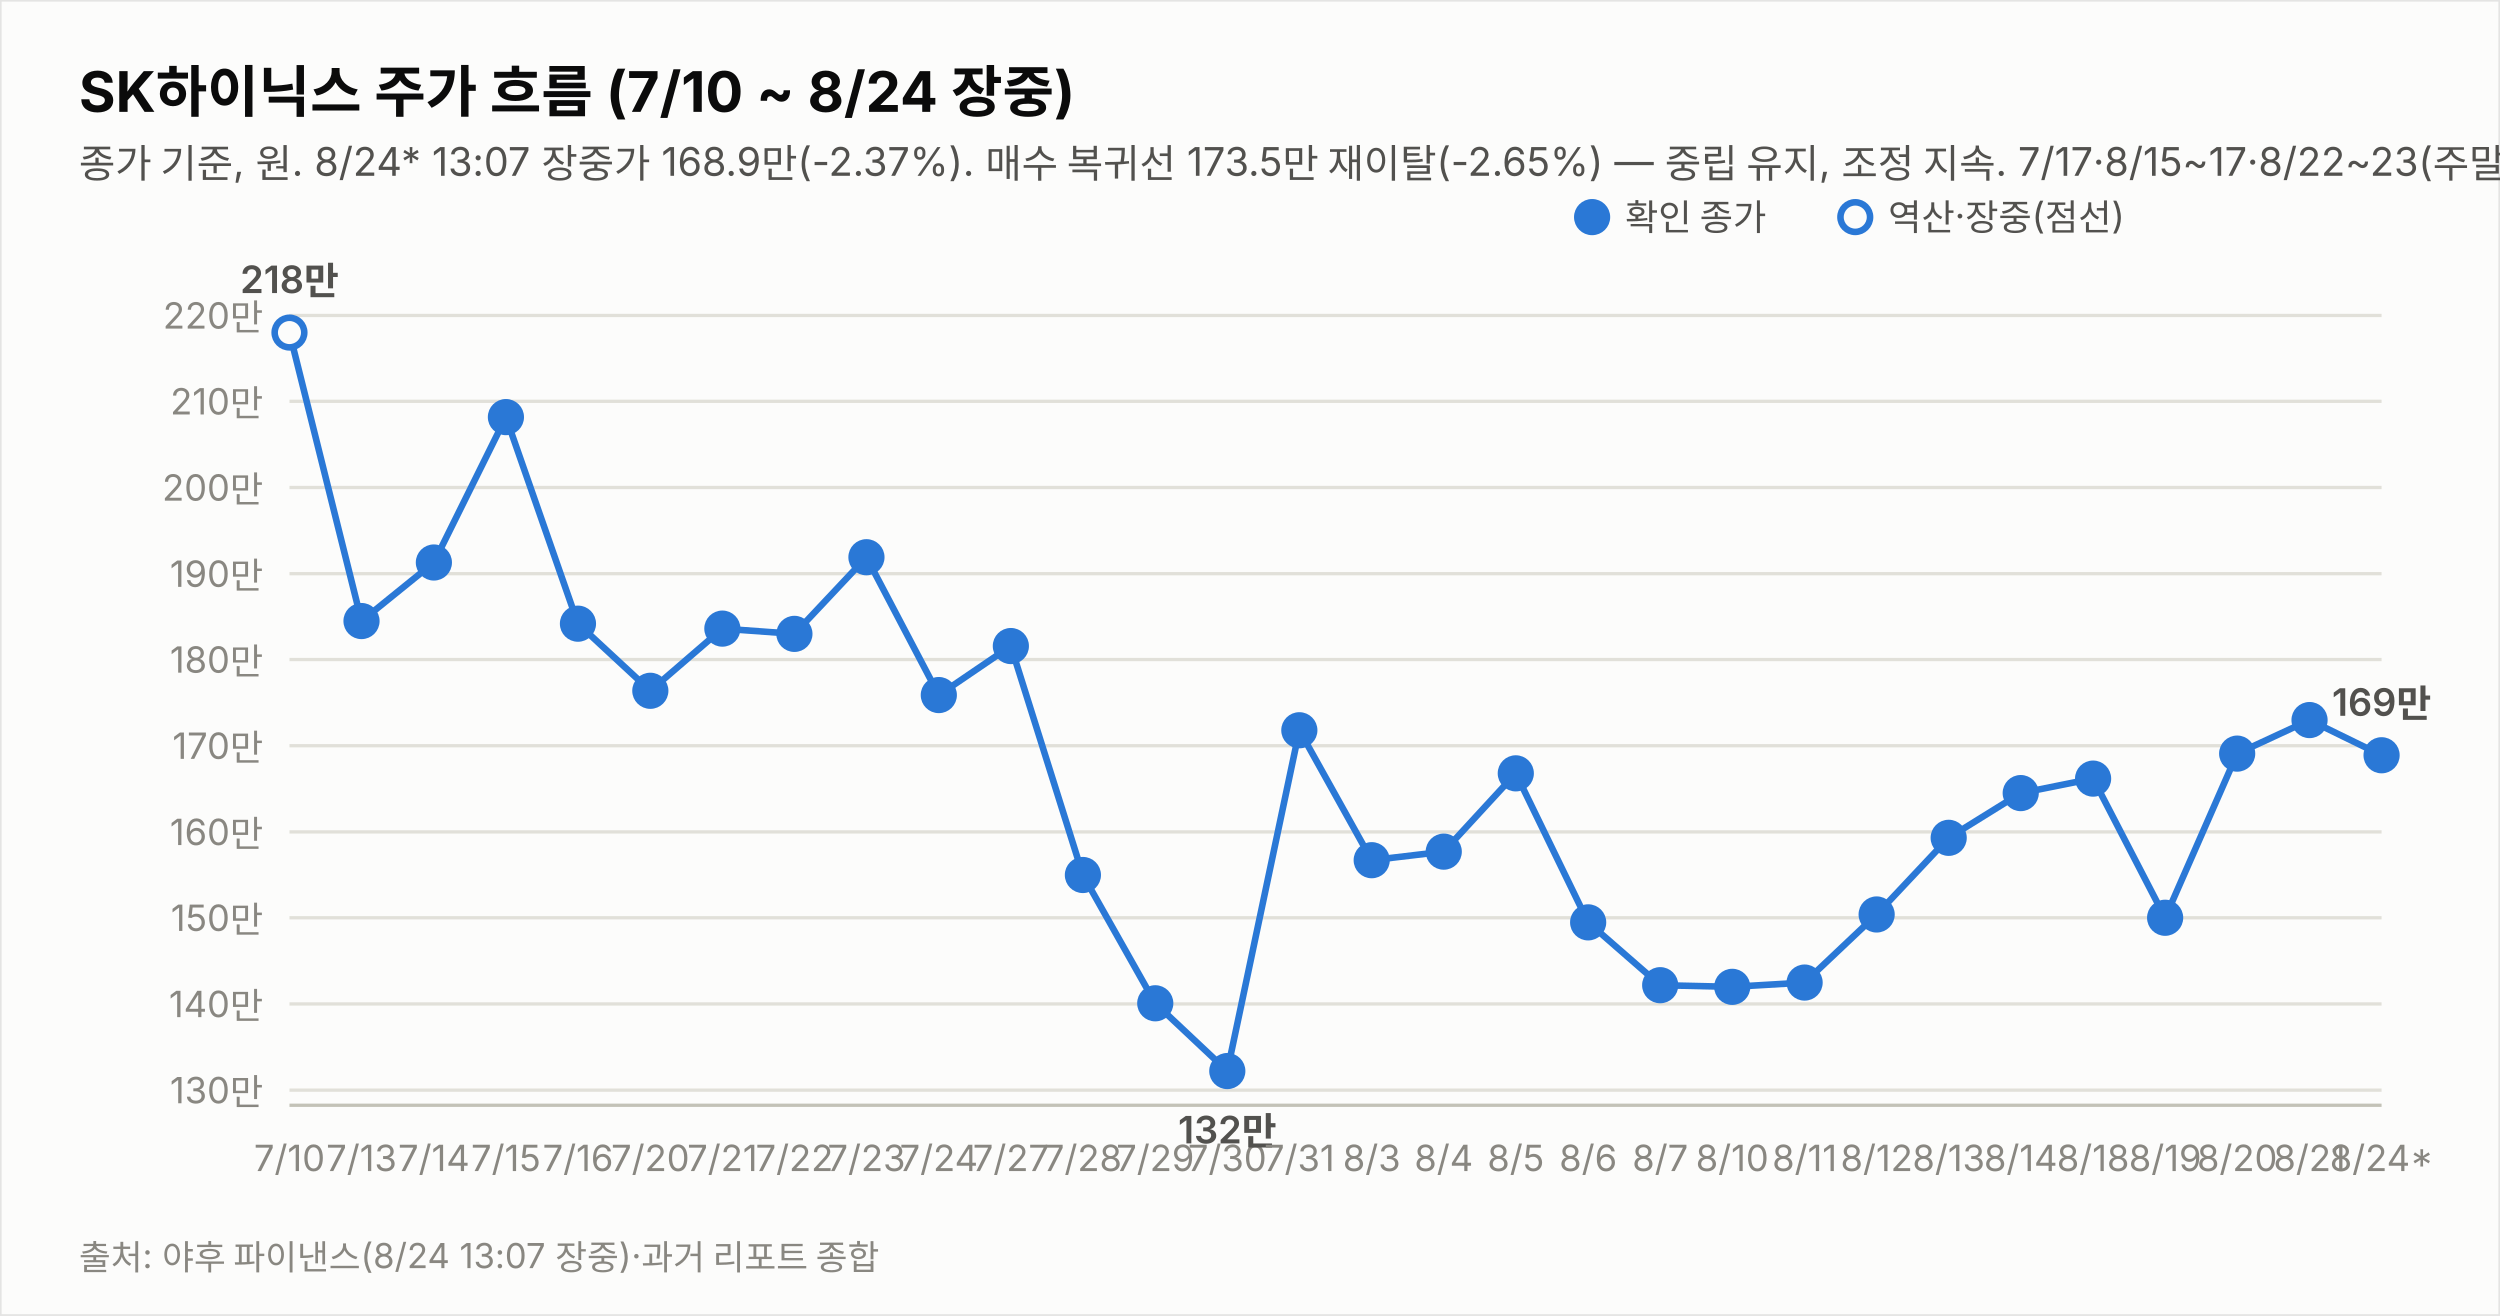
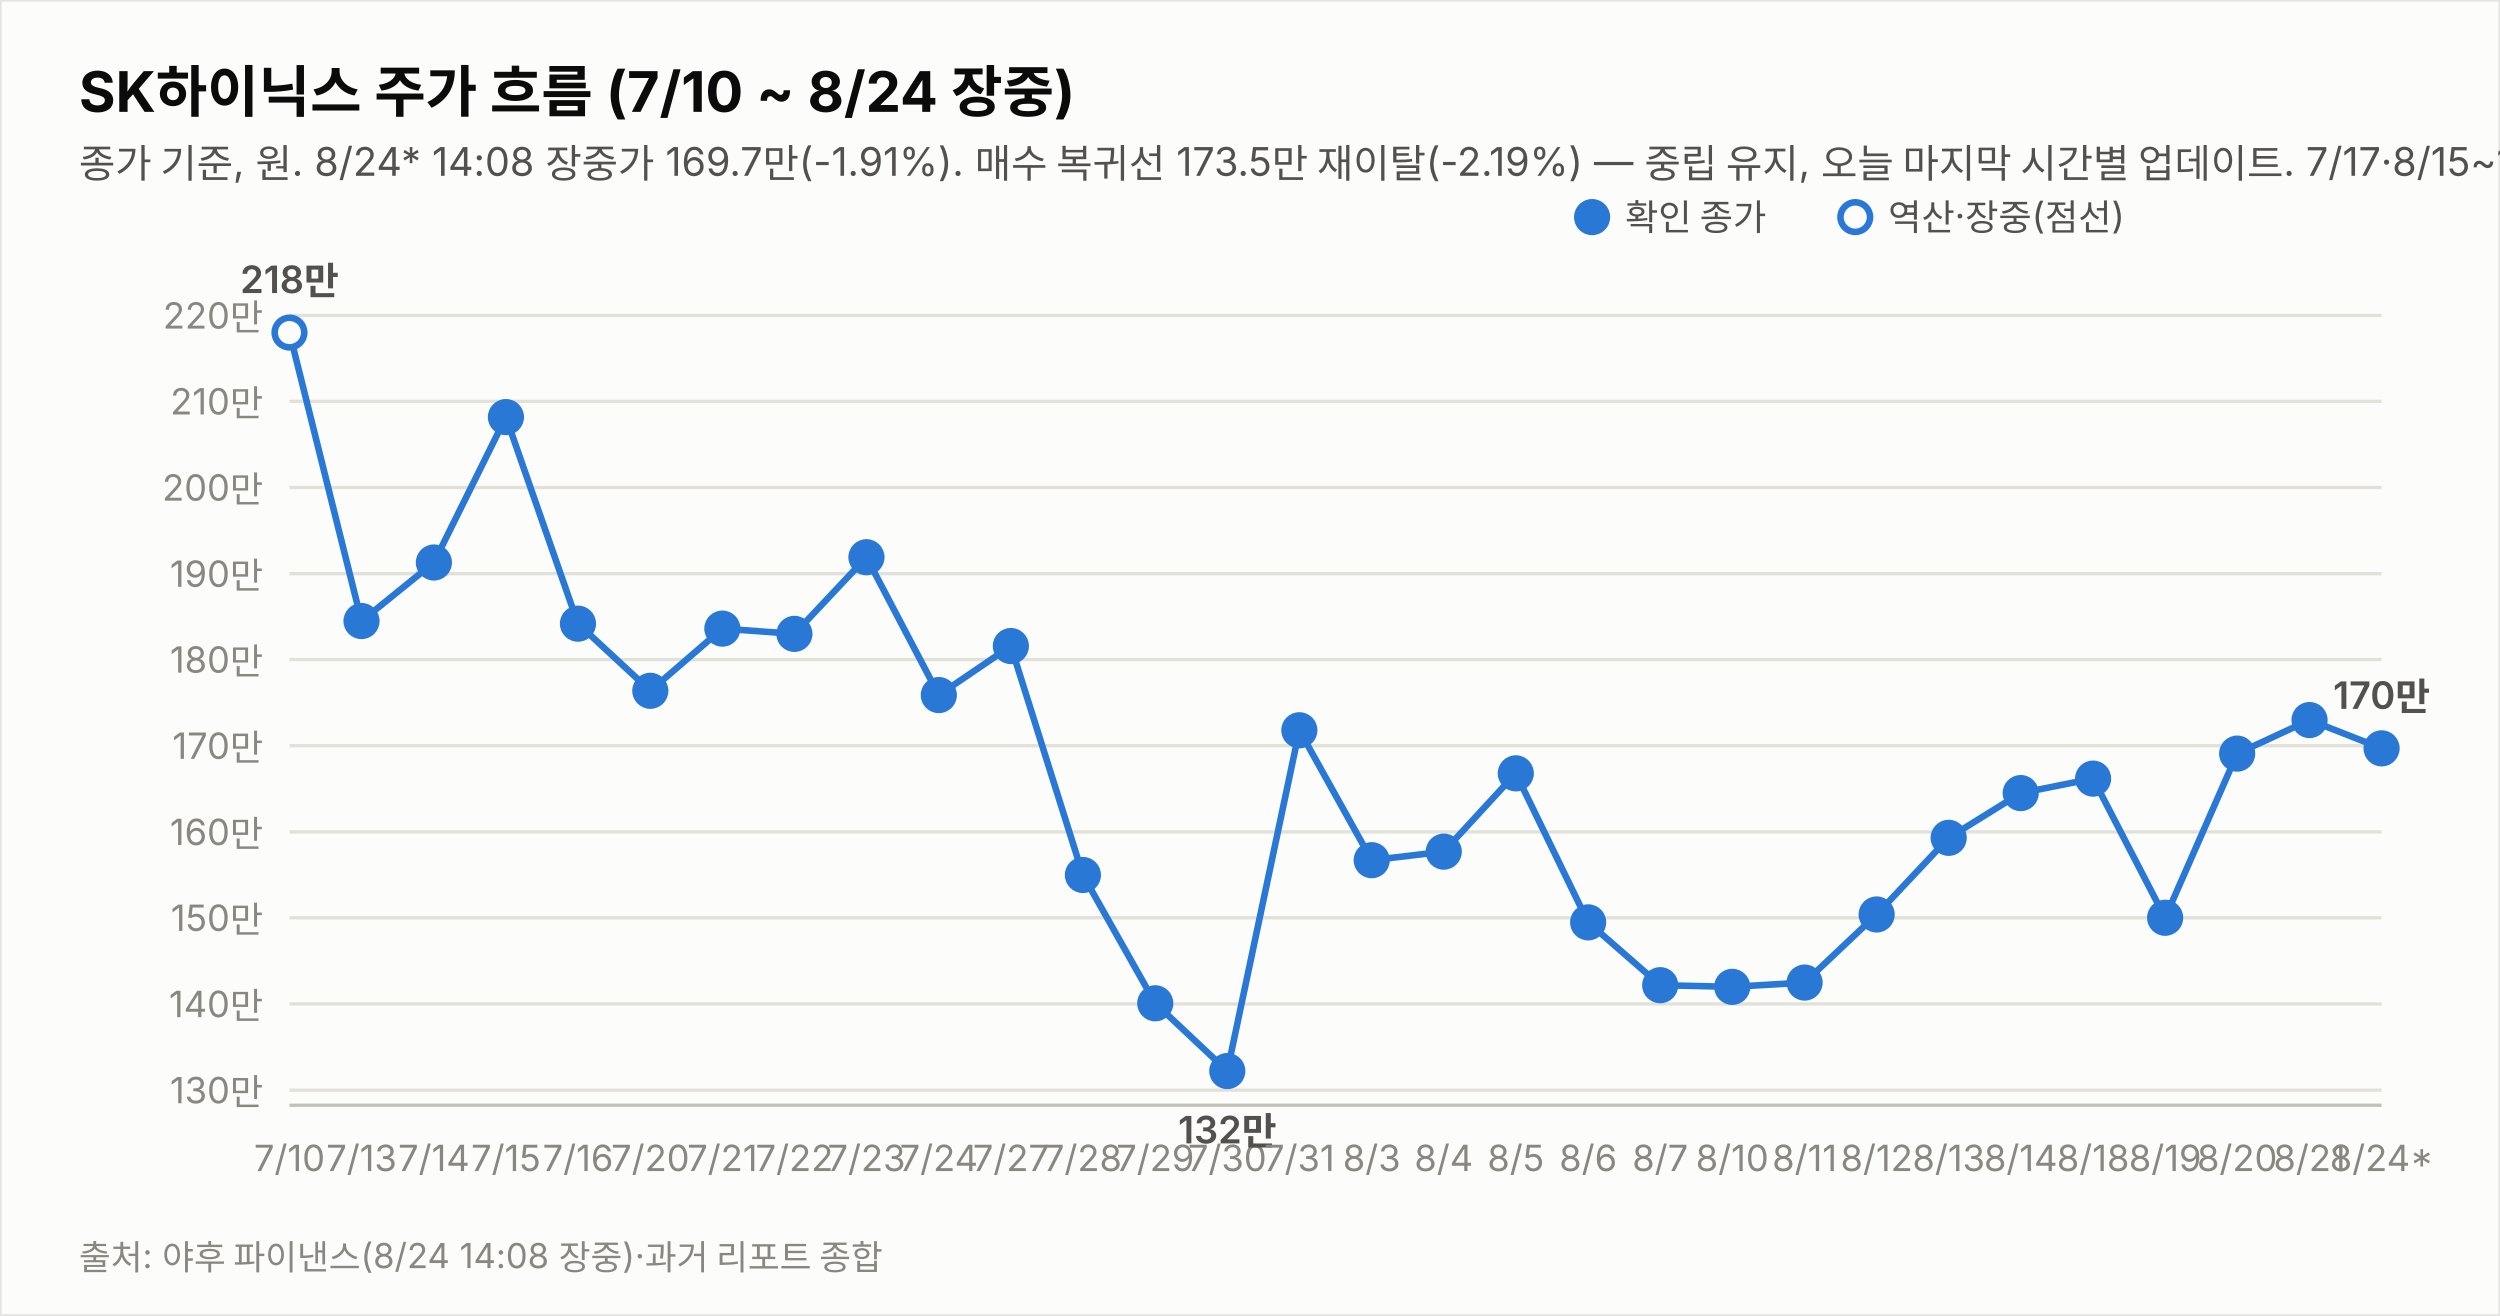
<svg xmlns="http://www.w3.org/2000/svg" width="760" height="400" viewBox="0 0 760 400" font-family="system-ui,-apple-system,&quot;Segoe UI&quot;,&quot;Malgun Gothic&quot;,&quot;Apple SD Gothic Neo&quot;,sans-serif">
  <rect width="760" height="400" fill="#fcfcfb" stroke="rgba(11,11,11,0.10)" />
  <text x="24" y="34" font-size="17" font-weight="700" fill="#0b0b0b">SK하이닉스 주가 흐름 (7/10 ~ 8/24 장중)</text>
-   <text x="24" y="54" font-size="12" fill="#52514e">종가 기준, 원. 8/24* 13:07 장중가 168.9만(-2.37%). 매수 복귀선 173.5만 재이탈(-2.65%) — 중립 유지, 조정 지속. 7/17·8/15~17·8/22~23(주말) 휴장.</text>
+   <text x="24" y="54" font-size="12" fill="#52514e">종가 기준, 원. 8/24* 14:08 장중가 169.7만(-1.91%). 매수 복귀선 173.5만 재이탈(-2.19%) — 중립 유지, 오늘 마지막 시간별 업데이트. 7/17·8/15~17·8/22~23(주말) 휴장.</text>
  <line x1="88" y1="331.4" x2="724" y2="331.4" stroke="#e1e0d9" stroke-width="1" />
  <text x="80" y="335.4" font-size="11" fill="#898781" text-anchor="end" style="font-variant-numeric:tabular-nums">130만</text>
  <line x1="88" y1="305.2" x2="724" y2="305.2" stroke="#e1e0d9" stroke-width="1" />
  <text x="80" y="309.2" font-size="11" fill="#898781" text-anchor="end" style="font-variant-numeric:tabular-nums">140만</text>
  <line x1="88" y1="279.0" x2="724" y2="279.0" stroke="#e1e0d9" stroke-width="1" />
  <text x="80" y="283.0" font-size="11" fill="#898781" text-anchor="end" style="font-variant-numeric:tabular-nums">150만</text>
  <line x1="88" y1="252.9" x2="724" y2="252.9" stroke="#e1e0d9" stroke-width="1" />
  <text x="80" y="256.9" font-size="11" fill="#898781" text-anchor="end" style="font-variant-numeric:tabular-nums">160만</text>
  <line x1="88" y1="226.7" x2="724" y2="226.7" stroke="#e1e0d9" stroke-width="1" />
  <text x="80" y="230.7" font-size="11" fill="#898781" text-anchor="end" style="font-variant-numeric:tabular-nums">170만</text>
  <line x1="88" y1="200.5" x2="724" y2="200.5" stroke="#e1e0d9" stroke-width="1" />
  <text x="80" y="204.5" font-size="11" fill="#898781" text-anchor="end" style="font-variant-numeric:tabular-nums">180만</text>
  <line x1="88" y1="174.4" x2="724" y2="174.4" stroke="#e1e0d9" stroke-width="1" />
  <text x="80" y="178.4" font-size="11" fill="#898781" text-anchor="end" style="font-variant-numeric:tabular-nums">190만</text>
  <line x1="88" y1="148.2" x2="724" y2="148.2" stroke="#e1e0d9" stroke-width="1" />
  <text x="80" y="152.2" font-size="11" fill="#898781" text-anchor="end" style="font-variant-numeric:tabular-nums">200만</text>
  <line x1="88" y1="122.0" x2="724" y2="122.0" stroke="#e1e0d9" stroke-width="1" />
  <text x="80" y="126.0" font-size="11" fill="#898781" text-anchor="end" style="font-variant-numeric:tabular-nums">210만</text>
  <line x1="88" y1="95.9" x2="724" y2="95.9" stroke="#e1e0d9" stroke-width="1" />
  <text x="80" y="99.9" font-size="11" fill="#898781" text-anchor="end" style="font-variant-numeric:tabular-nums">220만</text>
  <line x1="88" y1="336" x2="724" y2="336" stroke="#c3c2b7" stroke-width="1" />
-   <path d="M88.0,101.1 L109.9,188.8 L131.9,171.0 L153.8,126.8 L175.7,189.6 L197.7,210.0 L219.6,191.1 L241.5,192.7 L263.4,169.4 L285.4,211.3 L307.3,196.4 L329.2,266.0 L351.2,305.0 L373.1,325.6 L395.0,222.0 L417.0,261.5 L438.9,258.9 L460.8,235.1 L482.8,280.4 L504.7,299.5 L526.6,300.0 L548.6,298.7 L570.5,278.0 L592.4,254.7 L614.3,241.1 L636.3,236.7 L658.2,279.0 L680.1,229.1 L702.1,218.9 L724.0,229.6" fill="none" stroke="#2a78d6" stroke-width="2" />
+   <path d="M88.0,101.1 L109.9,188.8 L131.9,171.0 L153.8,126.8 L175.7,189.6 L197.7,210.0 L219.6,191.1 L241.5,192.7 L263.4,169.4 L285.4,211.3 L307.3,196.4 L329.2,266.0 L351.2,305.0 L373.1,325.6 L395.0,222.0 L417.0,261.5 L438.9,258.9 L460.8,235.1 L482.8,280.4 L504.7,299.5 L526.6,300.0 L548.6,298.7 L570.5,278.0 L592.4,254.7 L614.3,241.1 L636.3,236.7 L658.2,279.0 L680.1,229.1 L702.1,218.9 L724.0,227.5" fill="none" stroke="#2a78d6" stroke-width="2" />
  <circle cx="88.0" cy="101.1" r="4.5" fill="#fcfcfb" stroke="#2a78d6" stroke-width="2" />
  <text x="88.0" y="356" font-size="11" fill="#898781" text-anchor="middle">7/10</text>
  <text x="88.0" y="89.1" font-size="11.5" font-weight="600" fill="#52514e" text-anchor="middle" style="font-variant-numeric:tabular-nums">218만</text>
  <circle cx="109.9" cy="188.8" r="4.5" fill="#2a78d6" stroke="#2a78d6" stroke-width="2" />
  <text x="109.9" y="356" font-size="11" fill="#898781" text-anchor="middle">7/13</text>
  <circle cx="131.9" cy="171.0" r="4.5" fill="#2a78d6" stroke="#2a78d6" stroke-width="2" />
  <text x="131.9" y="356" font-size="11" fill="#898781" text-anchor="middle">7/14</text>
  <circle cx="153.8" cy="126.8" r="4.5" fill="#2a78d6" stroke="#2a78d6" stroke-width="2" />
  <text x="153.8" y="356" font-size="11" fill="#898781" text-anchor="middle">7/15</text>
  <circle cx="175.7" cy="189.6" r="4.5" fill="#2a78d6" stroke="#2a78d6" stroke-width="2" />
  <text x="175.7" y="356" font-size="11" fill="#898781" text-anchor="middle">7/16</text>
  <circle cx="197.7" cy="210.0" r="4.5" fill="#2a78d6" stroke="#2a78d6" stroke-width="2" />
  <text x="197.7" y="356" font-size="11" fill="#898781" text-anchor="middle">7/20</text>
  <circle cx="219.6" cy="191.1" r="4.5" fill="#2a78d6" stroke="#2a78d6" stroke-width="2" />
  <text x="219.6" y="356" font-size="11" fill="#898781" text-anchor="middle">7/21</text>
  <circle cx="241.5" cy="192.7" r="4.5" fill="#2a78d6" stroke="#2a78d6" stroke-width="2" />
  <text x="241.5" y="356" font-size="11" fill="#898781" text-anchor="middle">7/22</text>
  <circle cx="263.4" cy="169.4" r="4.5" fill="#2a78d6" stroke="#2a78d6" stroke-width="2" />
  <text x="263.4" y="356" font-size="11" fill="#898781" text-anchor="middle">7/23</text>
  <circle cx="285.4" cy="211.3" r="4.5" fill="#2a78d6" stroke="#2a78d6" stroke-width="2" />
  <text x="285.4" y="356" font-size="11" fill="#898781" text-anchor="middle">7/24</text>
  <circle cx="307.3" cy="196.4" r="4.5" fill="#2a78d6" stroke="#2a78d6" stroke-width="2" />
  <text x="307.3" y="356" font-size="11" fill="#898781" text-anchor="middle">7/27</text>
  <circle cx="329.2" cy="266.0" r="4.5" fill="#2a78d6" stroke="#2a78d6" stroke-width="2" />
  <text x="329.2" y="356" font-size="11" fill="#898781" text-anchor="middle">7/28</text>
  <circle cx="351.2" cy="305.0" r="4.5" fill="#2a78d6" stroke="#2a78d6" stroke-width="2" />
  <text x="351.2" y="356" font-size="11" fill="#898781" text-anchor="middle">7/29</text>
  <circle cx="373.1" cy="325.6" r="4.5" fill="#2a78d6" stroke="#2a78d6" stroke-width="2" />
  <text x="373.1" y="356" font-size="11" fill="#898781" text-anchor="middle">7/30</text>
  <text x="373.1" y="347.6" font-size="11.5" font-weight="600" fill="#52514e" text-anchor="middle" style="font-variant-numeric:tabular-nums">132만</text>
  <circle cx="395.0" cy="222.0" r="4.5" fill="#2a78d6" stroke="#2a78d6" stroke-width="2" />
  <text x="395.0" y="356" font-size="11" fill="#898781" text-anchor="middle">7/31</text>
  <circle cx="417.0" cy="261.5" r="4.5" fill="#2a78d6" stroke="#2a78d6" stroke-width="2" />
  <text x="417.0" y="356" font-size="11" fill="#898781" text-anchor="middle">8/3</text>
  <circle cx="438.9" cy="258.9" r="4.5" fill="#2a78d6" stroke="#2a78d6" stroke-width="2" />
  <text x="438.9" y="356" font-size="11" fill="#898781" text-anchor="middle">8/4</text>
  <circle cx="460.8" cy="235.1" r="4.5" fill="#2a78d6" stroke="#2a78d6" stroke-width="2" />
  <text x="460.8" y="356" font-size="11" fill="#898781" text-anchor="middle">8/5</text>
  <circle cx="482.8" cy="280.4" r="4.5" fill="#2a78d6" stroke="#2a78d6" stroke-width="2" />
  <text x="482.8" y="356" font-size="11" fill="#898781" text-anchor="middle">8/6</text>
  <circle cx="504.7" cy="299.5" r="4.5" fill="#2a78d6" stroke="#2a78d6" stroke-width="2" />
  <text x="504.7" y="356" font-size="11" fill="#898781" text-anchor="middle">8/7</text>
  <circle cx="526.6" cy="300.0" r="4.5" fill="#2a78d6" stroke="#2a78d6" stroke-width="2" />
  <text x="526.6" y="356" font-size="11" fill="#898781" text-anchor="middle">8/10</text>
  <circle cx="548.6" cy="298.7" r="4.5" fill="#2a78d6" stroke="#2a78d6" stroke-width="2" />
  <text x="548.6" y="356" font-size="11" fill="#898781" text-anchor="middle">8/11</text>
  <circle cx="570.5" cy="278.0" r="4.5" fill="#2a78d6" stroke="#2a78d6" stroke-width="2" />
  <text x="570.5" y="356" font-size="11" fill="#898781" text-anchor="middle">8/12</text>
  <circle cx="592.4" cy="254.7" r="4.5" fill="#2a78d6" stroke="#2a78d6" stroke-width="2" />
  <text x="592.4" y="356" font-size="11" fill="#898781" text-anchor="middle">8/13</text>
  <circle cx="614.3" cy="241.1" r="4.5" fill="#2a78d6" stroke="#2a78d6" stroke-width="2" />
  <text x="614.3" y="356" font-size="11" fill="#898781" text-anchor="middle">8/14</text>
  <circle cx="636.3" cy="236.7" r="4.5" fill="#2a78d6" stroke="#2a78d6" stroke-width="2" />
  <text x="636.3" y="356" font-size="11" fill="#898781" text-anchor="middle">8/18</text>
  <circle cx="658.2" cy="279.0" r="4.5" fill="#2a78d6" stroke="#2a78d6" stroke-width="2" />
  <text x="658.2" y="356" font-size="11" fill="#898781" text-anchor="middle">8/19</text>
  <circle cx="680.1" cy="229.1" r="4.5" fill="#2a78d6" stroke="#2a78d6" stroke-width="2" />
  <text x="680.1" y="356" font-size="11" fill="#898781" text-anchor="middle">8/20</text>
  <circle cx="702.1" cy="218.9" r="4.5" fill="#2a78d6" stroke="#2a78d6" stroke-width="2" />
  <text x="702.1" y="356" font-size="11" fill="#898781" text-anchor="middle">8/21</text>
-   <circle cx="724.0" cy="229.6" r="4.5" fill="#2a78d6" stroke="#2a78d6" stroke-width="2" />
+   <circle cx="724.0" cy="227.5" r="4.5" fill="#2a78d6" stroke="#2a78d6" stroke-width="2" />
  <text x="724.0" y="356" font-size="11" fill="#898781" text-anchor="middle">8/24*</text>
-   <text x="724.0" y="217.6" font-size="11.5" font-weight="600" fill="#52514e" text-anchor="middle" style="font-variant-numeric:tabular-nums">169만</text>
+   <text x="724.0" y="215.5" font-size="11.5" font-weight="600" fill="#52514e" text-anchor="middle" style="font-variant-numeric:tabular-nums">170만</text>
  <circle cx="484" cy="66" r="4.5" fill="#2a78d6" stroke="#2a78d6" stroke-width="2" />
  <text x="494" y="70" font-size="11" fill="#52514e">확인 종가</text>
  <circle cx="564" cy="66" r="4.5" fill="#fcfcfb" stroke="#2a78d6" stroke-width="2" />
  <text x="574" y="70" font-size="11" fill="#52514e">역산·장중(점선)</text>
-   <text x="24" y="386" font-size="10.5" fill="#898781">출처: 야후 파이낸스(8/24 13:07 장중)·과거 리포트 종합</text>
+   <text x="24" y="386" font-size="10.5" fill="#898781">출처: 야후 파이낸스(8/24 14:08 장중)·과거 리포트 종합</text>
</svg>
